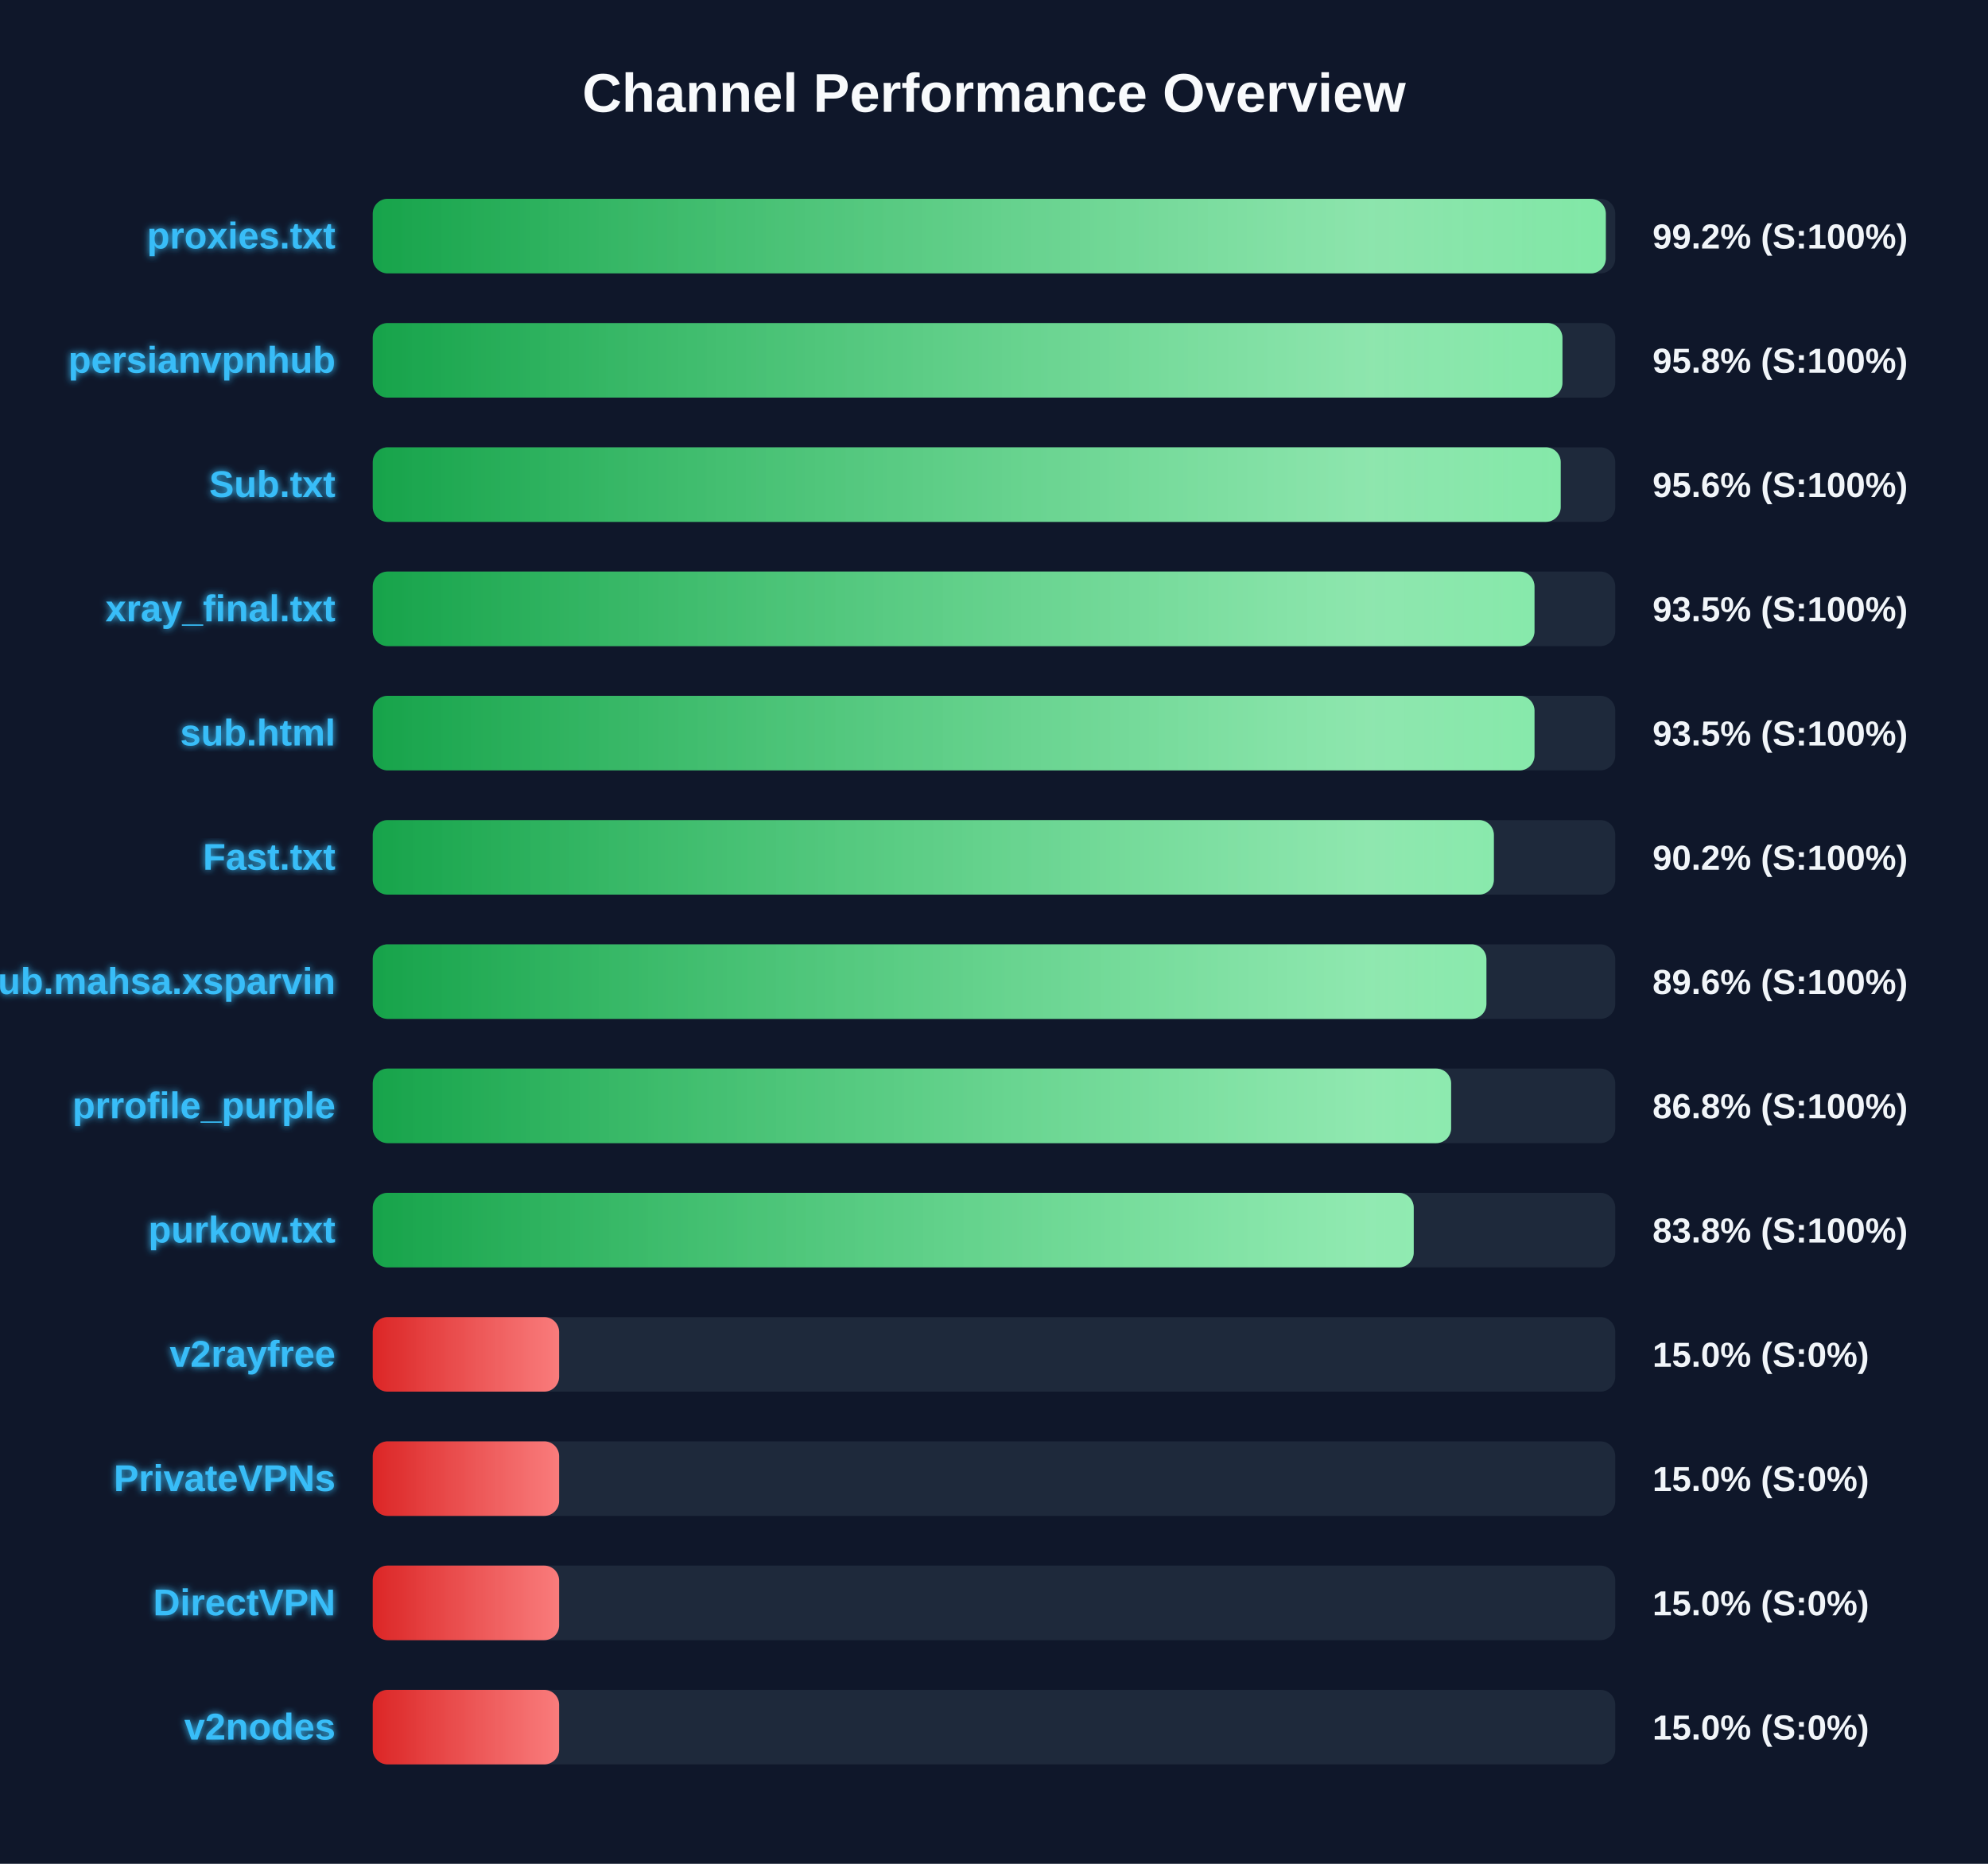
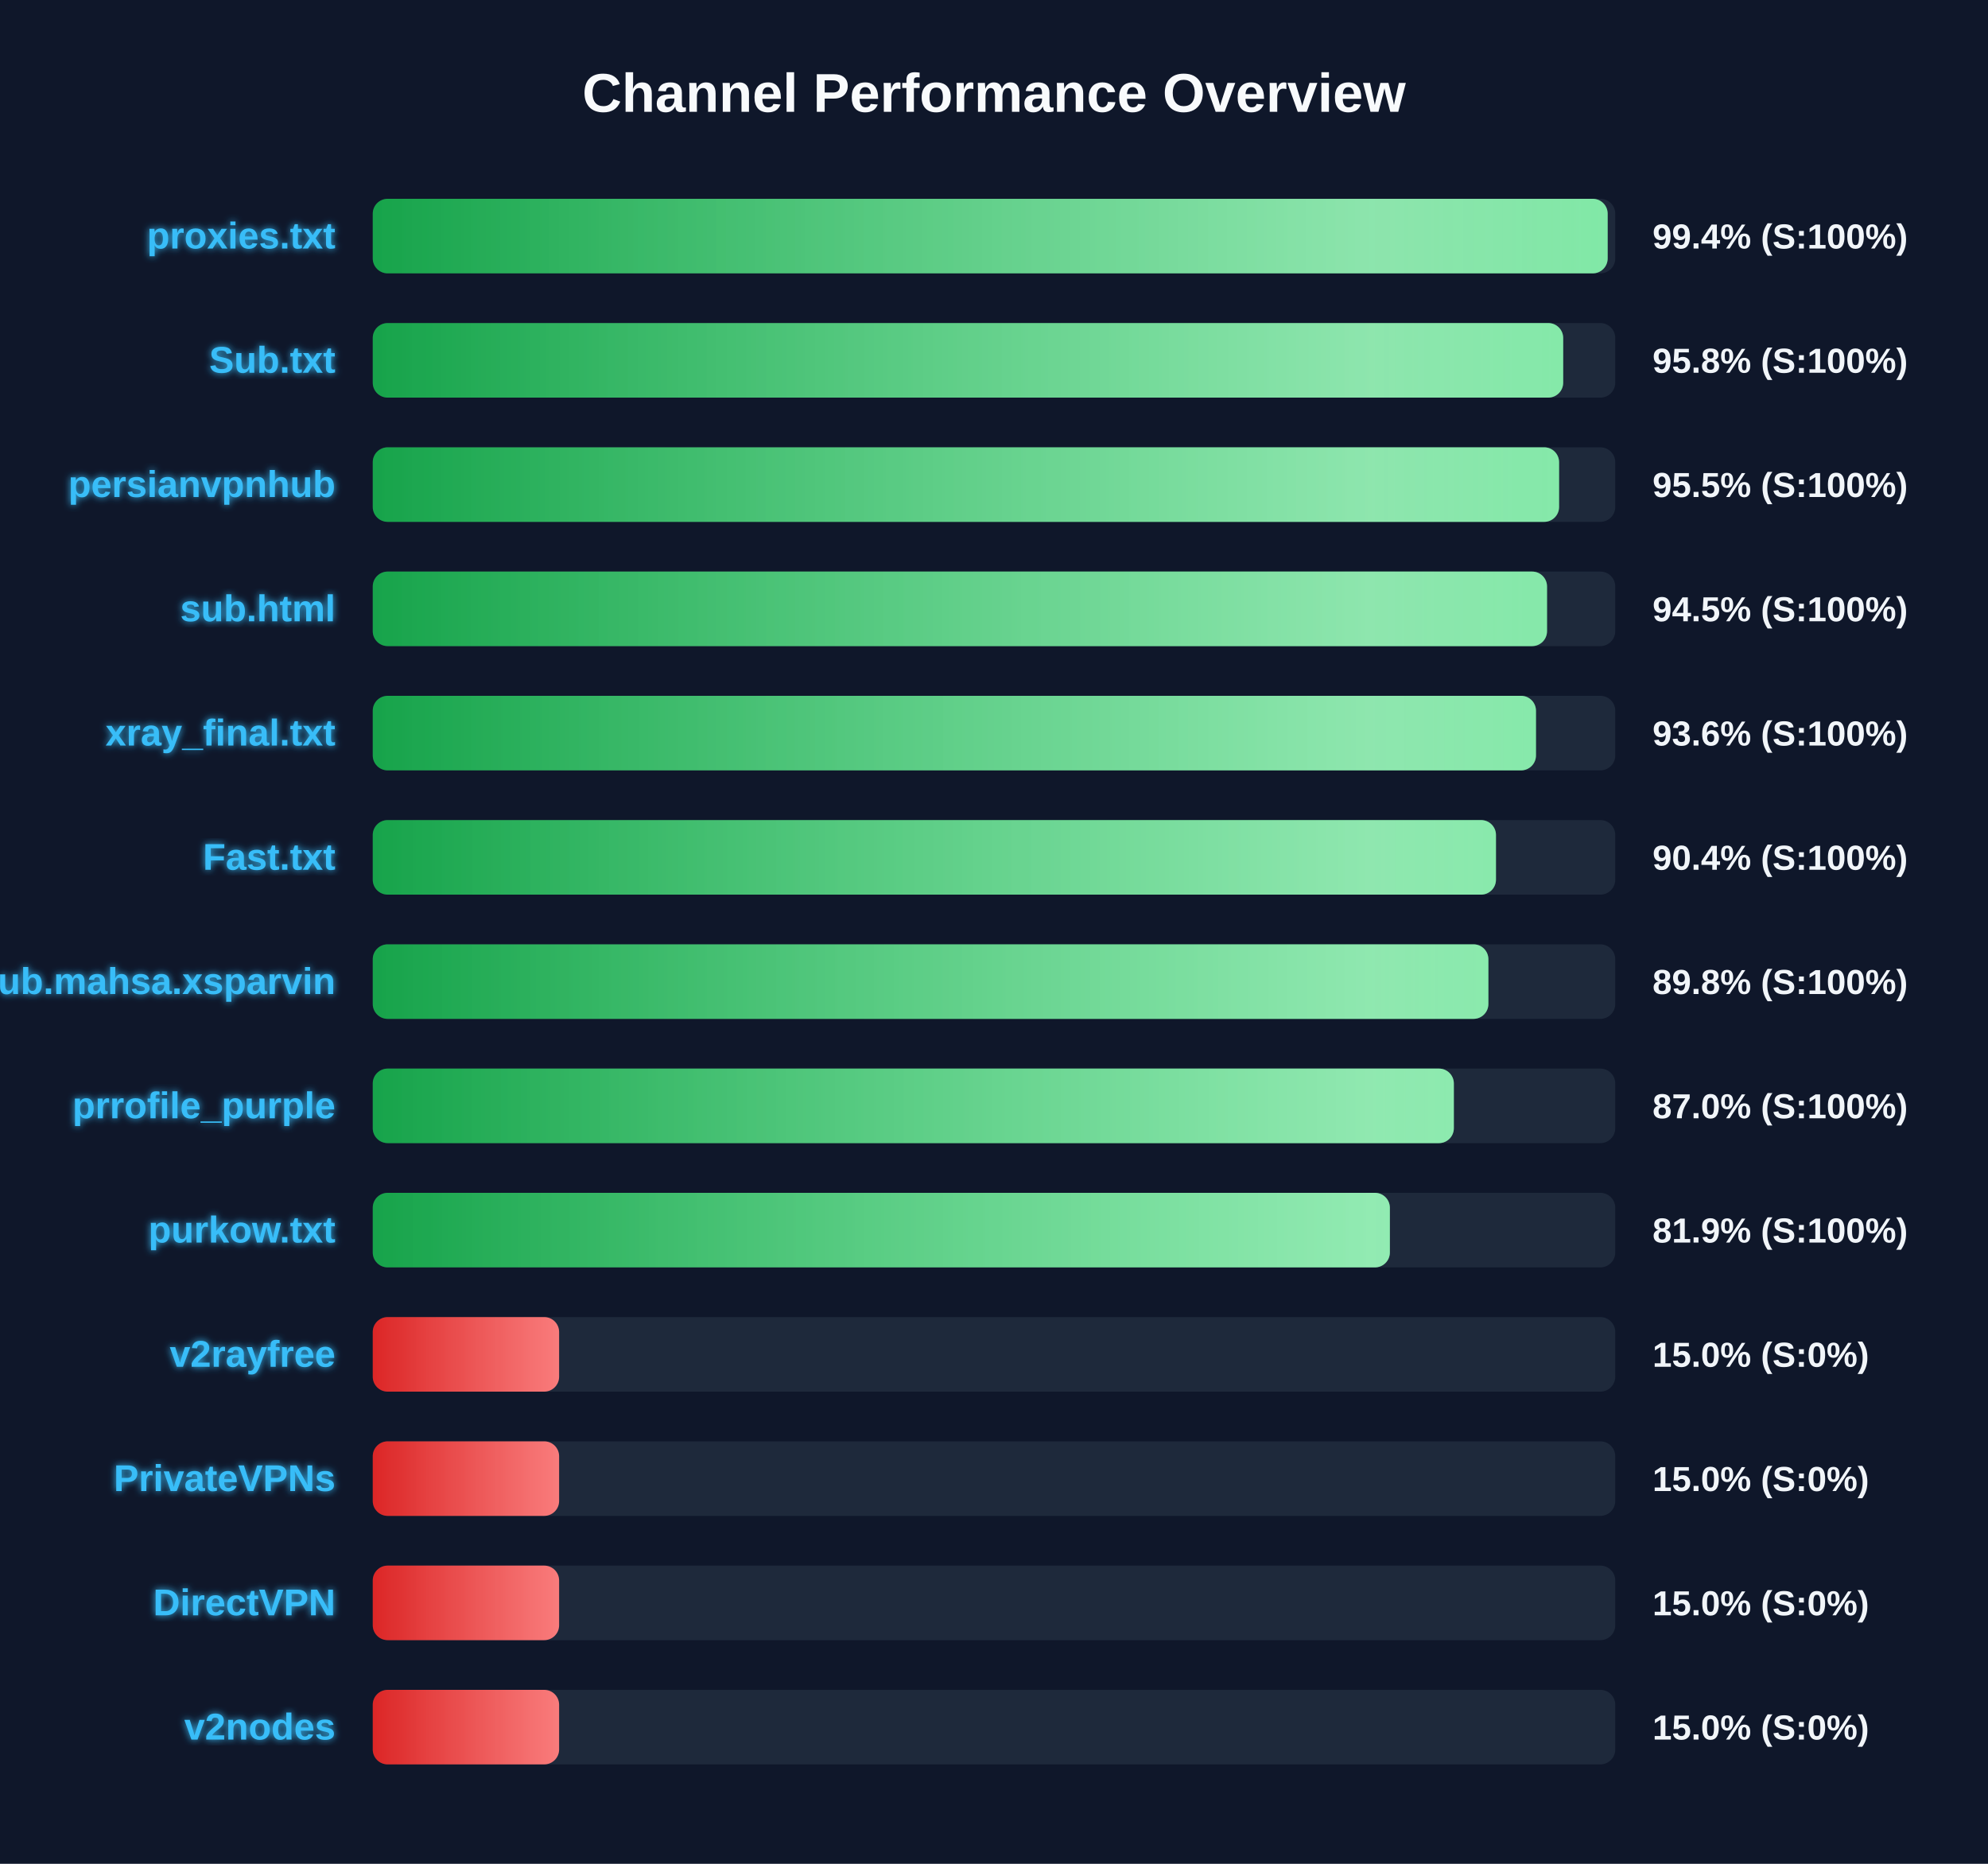
<svg xmlns="http://www.w3.org/2000/svg" width="800" height="750" version="1.1">
  <defs>
    <linearGradient id="grad-green" x1="0%" y1="0%" x2="100%" y2="0%">
      <stop offset="0%" stop-color="#16a34a" />
      <stop offset="100%" stop-color="#4ade80" />
    </linearGradient>
    <linearGradient id="grad-yellow" x1="0%" y1="0%" x2="100%" y2="0%">
      <stop offset="0%" stop-color="#ca8a04" />
      <stop offset="100%" stop-color="#fde047" />
    </linearGradient>
    <linearGradient id="grad-red" x1="0%" y1="0%" x2="100%" y2="0%">
      <stop offset="0%" stop-color="#dc2626" />
      <stop offset="100%" stop-color="#f87171" />
    </linearGradient>
    <linearGradient id="shimmer" x1="0%" y1="0%" x2="100%" y2="0%">
      <stop offset="0%" stop-color="rgba(255,255,255,0)" />
      <stop offset="50%" stop-color="rgba(255,255,255,0.4)" />
      <stop offset="100%" stop-color="rgba(255,255,255,0)" />
    </linearGradient>
    <filter id="glow" x="-20%" y="-20%" width="140%" height="140%">
      <feGaussianBlur stdDeviation="1.5" result="blur" />
      <feComposite in="SourceGraphic" in2="blur" operator="over" />
    </filter>
  </defs>
  <style>
        .bg-rect { fill: #0f172a; }
        .title { font: bold 22px 'Segoe UI', Arial, sans-serif; fill: #f8fafc; }
        .row { font: bold 15px 'Segoe UI', Arial, sans-serif; fill: #38bdf8; filter: url(#glow); }
        .score { font: bold 14px 'Segoe UI', Arial, sans-serif; fill: #f1f5f9; }
        @keyframes shimmer-anim {
            0% { transform: translateX(-100%); }
            100% { transform: translateX(200%); }
        }
        .shimmer-rect {
            animation: shimmer-anim 2.5s infinite linear;
        }
    </style>
  <rect width="100%" height="100%" class="bg-rect" />
  <text x="400" y="45" text-anchor="middle" class="title">Channel Performance Overview</text>
  <rect x="150" y="80" width="500" height="30" fill="#1e293b" rx="6" />
  <clipPath id="clip-0">
-     <rect x="150" y="80" width="496.2" height="30" rx="6" />
+     <rect x="150" y="80" width="496.95" height="30" rx="6" />
  </clipPath>
-   <rect x="150" y="80" width="496.2" height="30" fill="url(#grad-green)" rx="6" />
+   <rect x="150" y="80" width="496.95" height="30" fill="url(#grad-green)" rx="6" />
  <g clip-path="url(#clip-0)">
    <rect x="150" y="80" width="100%" height="30" fill="url(#shimmer)" class="shimmer-rect" />
  </g>
  <text x="135" y="100" text-anchor="end" class="row">proxies.txt</text>
-   <text x="665" y="100" text-anchor="start" class="score">99.2% (S:100%)</text>
+   <text x="665" y="100" text-anchor="start" class="score">99.4% (S:100%)</text>
  <rect x="150" y="130" width="500" height="30" fill="#1e293b" rx="6" />
  <clipPath id="clip-1">
-     <rect x="150" y="130" width="478.75" height="30" rx="6" />
+     <rect x="150" y="130" width="479.05" height="30" rx="6" />
  </clipPath>
-   <rect x="150" y="130" width="478.75" height="30" fill="url(#grad-green)" rx="6" />
+   <rect x="150" y="130" width="479.05" height="30" fill="url(#grad-green)" rx="6" />
  <g clip-path="url(#clip-1)">
    <rect x="150" y="130" width="100%" height="30" fill="url(#shimmer)" class="shimmer-rect" />
  </g>
-   <text x="135" y="150" text-anchor="end" class="row">persianvpnhub</text>
+   <text x="135" y="150" text-anchor="end" class="row">Sub.txt</text>
  <text x="665" y="150" text-anchor="start" class="score">95.8% (S:100%)</text>
  <rect x="150" y="180" width="500" height="30" fill="#1e293b" rx="6" />
  <clipPath id="clip-2">
-     <rect x="150" y="180" width="478.05" height="30" rx="6" />
+     <rect x="150" y="180" width="477.4" height="30" rx="6" />
  </clipPath>
-   <rect x="150" y="180" width="478.05" height="30" fill="url(#grad-green)" rx="6" />
+   <rect x="150" y="180" width="477.4" height="30" fill="url(#grad-green)" rx="6" />
  <g clip-path="url(#clip-2)">
    <rect x="150" y="180" width="100%" height="30" fill="url(#shimmer)" class="shimmer-rect" />
  </g>
-   <text x="135" y="200" text-anchor="end" class="row">Sub.txt</text>
-   <text x="665" y="200" text-anchor="start" class="score">95.6% (S:100%)</text>
+   <text x="135" y="200" text-anchor="end" class="row">persianvpnhub</text>
+   <text x="665" y="200" text-anchor="start" class="score">95.5% (S:100%)</text>
  <rect x="150" y="230" width="500" height="30" fill="#1e293b" rx="6" />
  <clipPath id="clip-3">
-     <rect x="150" y="230" width="467.5" height="30" rx="6" />
+     <rect x="150" y="230" width="472.55" height="30" rx="6" />
  </clipPath>
-   <rect x="150" y="230" width="467.5" height="30" fill="url(#grad-green)" rx="6" />
+   <rect x="150" y="230" width="472.55" height="30" fill="url(#grad-green)" rx="6" />
  <g clip-path="url(#clip-3)">
    <rect x="150" y="230" width="100%" height="30" fill="url(#shimmer)" class="shimmer-rect" />
  </g>
-   <text x="135" y="250" text-anchor="end" class="row">xray_final.txt</text>
-   <text x="665" y="250" text-anchor="start" class="score">93.5% (S:100%)</text>
+   <text x="135" y="250" text-anchor="end" class="row">sub.html</text>
+   <text x="665" y="250" text-anchor="start" class="score">94.5% (S:100%)</text>
  <rect x="150" y="280" width="500" height="30" fill="#1e293b" rx="6" />
  <clipPath id="clip-4">
-     <rect x="150" y="280" width="467.5" height="30" rx="6" />
+     <rect x="150" y="280" width="468.1" height="30" rx="6" />
  </clipPath>
-   <rect x="150" y="280" width="467.5" height="30" fill="url(#grad-green)" rx="6" />
+   <rect x="150" y="280" width="468.1" height="30" fill="url(#grad-green)" rx="6" />
  <g clip-path="url(#clip-4)">
    <rect x="150" y="280" width="100%" height="30" fill="url(#shimmer)" class="shimmer-rect" />
  </g>
-   <text x="135" y="300" text-anchor="end" class="row">sub.html</text>
-   <text x="665" y="300" text-anchor="start" class="score">93.5% (S:100%)</text>
+   <text x="135" y="300" text-anchor="end" class="row">xray_final.txt</text>
+   <text x="665" y="300" text-anchor="start" class="score">93.6% (S:100%)</text>
  <rect x="150" y="330" width="500" height="30" fill="#1e293b" rx="6" />
  <clipPath id="clip-5">
-     <rect x="150" y="330" width="451.15" height="30" rx="6" />
+     <rect x="150" y="330" width="452.0" height="30" rx="6" />
  </clipPath>
-   <rect x="150" y="330" width="451.15" height="30" fill="url(#grad-green)" rx="6" />
+   <rect x="150" y="330" width="452.0" height="30" fill="url(#grad-green)" rx="6" />
  <g clip-path="url(#clip-5)">
    <rect x="150" y="330" width="100%" height="30" fill="url(#shimmer)" class="shimmer-rect" />
  </g>
  <text x="135" y="350" text-anchor="end" class="row">Fast.txt</text>
-   <text x="665" y="350" text-anchor="start" class="score">90.2% (S:100%)</text>
+   <text x="665" y="350" text-anchor="start" class="score">90.4% (S:100%)</text>
  <rect x="150" y="380" width="500" height="30" fill="#1e293b" rx="6" />
  <clipPath id="clip-6">
-     <rect x="150" y="380" width="448.15" height="30" rx="6" />
+     <rect x="150" y="380" width="448.95" height="30" rx="6" />
  </clipPath>
-   <rect x="150" y="380" width="448.15" height="30" fill="url(#grad-green)" rx="6" />
+   <rect x="150" y="380" width="448.95" height="30" fill="url(#grad-green)" rx="6" />
  <g clip-path="url(#clip-6)">
    <rect x="150" y="380" width="100%" height="30" fill="url(#shimmer)" class="shimmer-rect" />
  </g>
  <text x="135" y="400" text-anchor="end" class="row">Sub.mahsa.xsparvin</text>
-   <text x="665" y="400" text-anchor="start" class="score">89.6% (S:100%)</text>
+   <text x="665" y="400" text-anchor="start" class="score">89.8% (S:100%)</text>
  <rect x="150" y="430" width="500" height="30" fill="#1e293b" rx="6" />
  <clipPath id="clip-7">
-     <rect x="150" y="430" width="433.95" height="30" rx="6" />
+     <rect x="150" y="430" width="435.05" height="30" rx="6" />
  </clipPath>
-   <rect x="150" y="430" width="433.95" height="30" fill="url(#grad-green)" rx="6" />
+   <rect x="150" y="430" width="435.05" height="30" fill="url(#grad-green)" rx="6" />
  <g clip-path="url(#clip-7)">
    <rect x="150" y="430" width="100%" height="30" fill="url(#shimmer)" class="shimmer-rect" />
  </g>
  <text x="135" y="450" text-anchor="end" class="row">prrofile_purple</text>
-   <text x="665" y="450" text-anchor="start" class="score">86.8% (S:100%)</text>
+   <text x="665" y="450" text-anchor="start" class="score">87.0% (S:100%)</text>
  <rect x="150" y="480" width="500" height="30" fill="#1e293b" rx="6" />
  <clipPath id="clip-8">
-     <rect x="150" y="480" width="418.9" height="30" rx="6" />
+     <rect x="150" y="480" width="409.3" height="30" rx="6" />
  </clipPath>
-   <rect x="150" y="480" width="418.9" height="30" fill="url(#grad-green)" rx="6" />
+   <rect x="150" y="480" width="409.3" height="30" fill="url(#grad-green)" rx="6" />
  <g clip-path="url(#clip-8)">
    <rect x="150" y="480" width="100%" height="30" fill="url(#shimmer)" class="shimmer-rect" />
  </g>
  <text x="135" y="500" text-anchor="end" class="row">purkow.txt</text>
-   <text x="665" y="500" text-anchor="start" class="score">83.8% (S:100%)</text>
+   <text x="665" y="500" text-anchor="start" class="score">81.9% (S:100%)</text>
  <rect x="150" y="530" width="500" height="30" fill="#1e293b" rx="6" />
  <clipPath id="clip-9">
    <rect x="150" y="530" width="75.0" height="30" rx="6" />
  </clipPath>
  <rect x="150" y="530" width="75.0" height="30" fill="url(#grad-red)" rx="6" />
  <g clip-path="url(#clip-9)">
    <rect x="150" y="530" width="100%" height="30" fill="url(#shimmer)" class="shimmer-rect" />
  </g>
  <text x="135" y="550" text-anchor="end" class="row">v2rayfree</text>
  <text x="665" y="550" text-anchor="start" class="score">15.0% (S:0%)</text>
  <rect x="150" y="580" width="500" height="30" fill="#1e293b" rx="6" />
  <clipPath id="clip-10">
    <rect x="150" y="580" width="75.0" height="30" rx="6" />
  </clipPath>
  <rect x="150" y="580" width="75.0" height="30" fill="url(#grad-red)" rx="6" />
  <g clip-path="url(#clip-10)">
    <rect x="150" y="580" width="100%" height="30" fill="url(#shimmer)" class="shimmer-rect" />
  </g>
  <text x="135" y="600" text-anchor="end" class="row">PrivateVPNs</text>
  <text x="665" y="600" text-anchor="start" class="score">15.0% (S:0%)</text>
  <rect x="150" y="630" width="500" height="30" fill="#1e293b" rx="6" />
  <clipPath id="clip-11">
    <rect x="150" y="630" width="75.0" height="30" rx="6" />
  </clipPath>
  <rect x="150" y="630" width="75.0" height="30" fill="url(#grad-red)" rx="6" />
  <g clip-path="url(#clip-11)">
    <rect x="150" y="630" width="100%" height="30" fill="url(#shimmer)" class="shimmer-rect" />
  </g>
  <text x="135" y="650" text-anchor="end" class="row">DirectVPN</text>
  <text x="665" y="650" text-anchor="start" class="score">15.0% (S:0%)</text>
  <rect x="150" y="680" width="500" height="30" fill="#1e293b" rx="6" />
  <clipPath id="clip-12">
    <rect x="150" y="680" width="75.0" height="30" rx="6" />
  </clipPath>
  <rect x="150" y="680" width="75.0" height="30" fill="url(#grad-red)" rx="6" />
  <g clip-path="url(#clip-12)">
    <rect x="150" y="680" width="100%" height="30" fill="url(#shimmer)" class="shimmer-rect" />
  </g>
  <text x="135" y="700" text-anchor="end" class="row">v2nodes</text>
  <text x="665" y="700" text-anchor="start" class="score">15.0% (S:0%)</text>
</svg>
